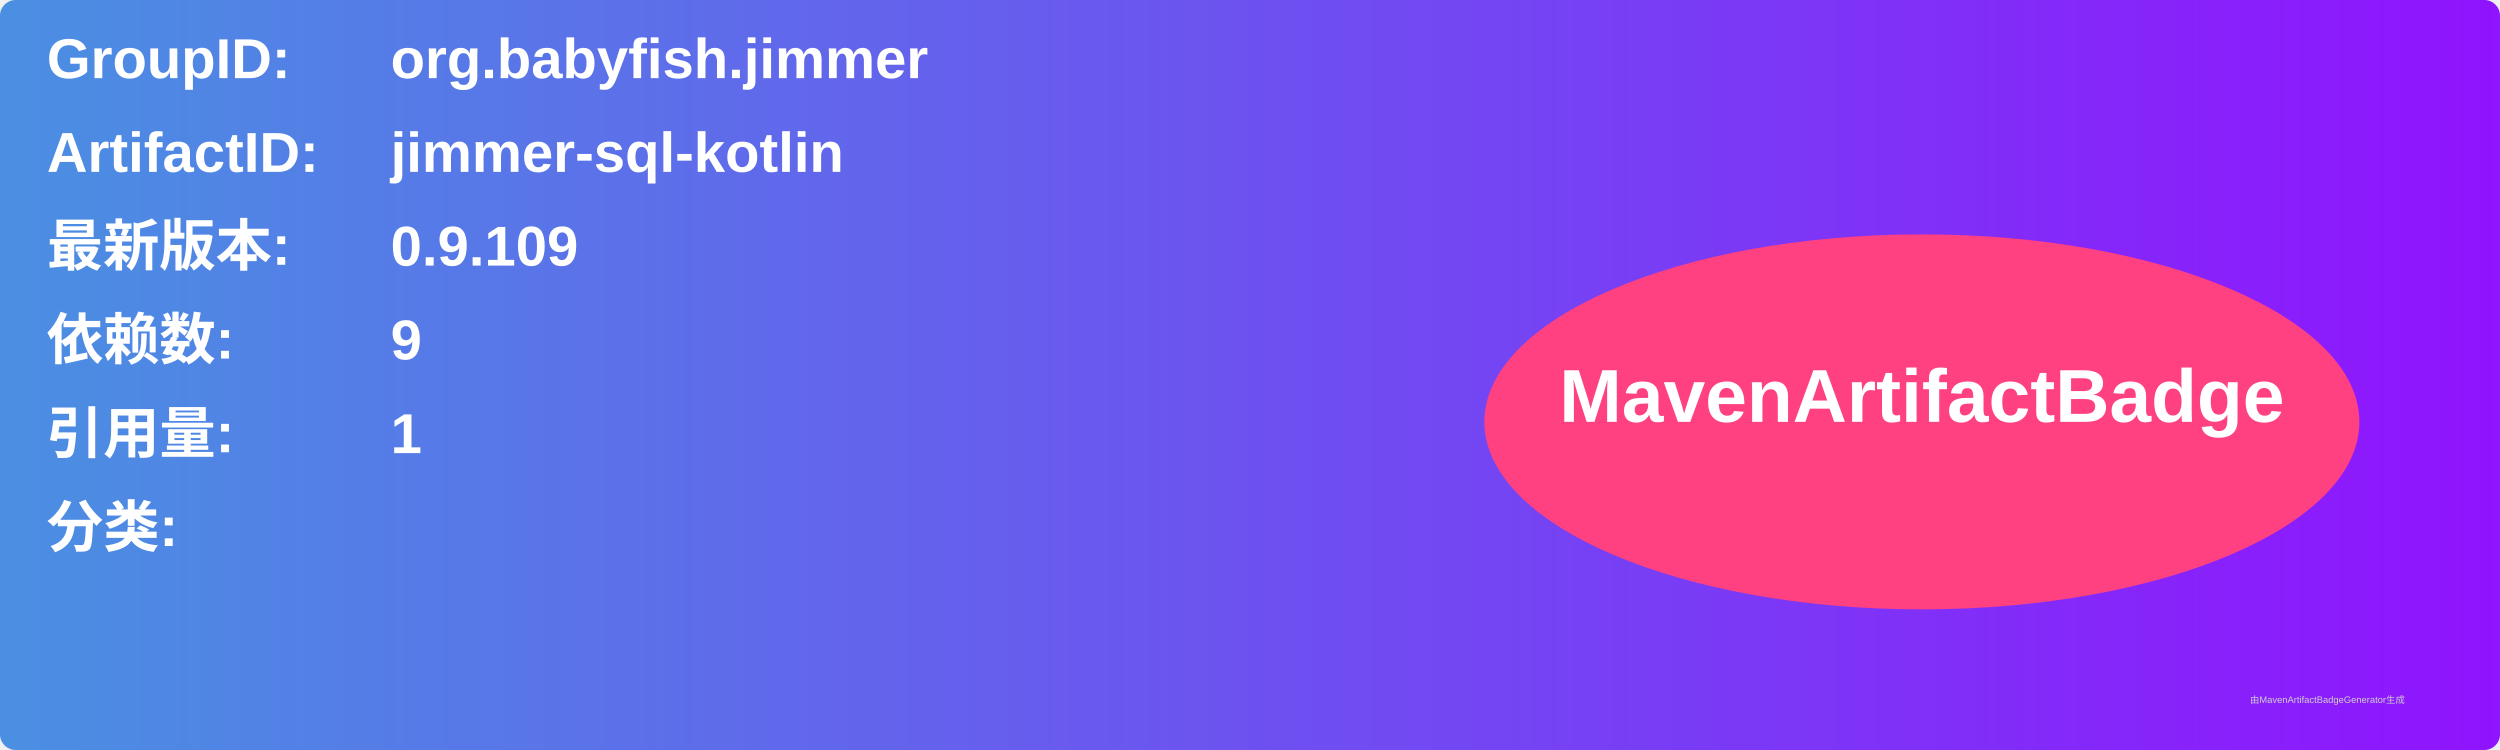
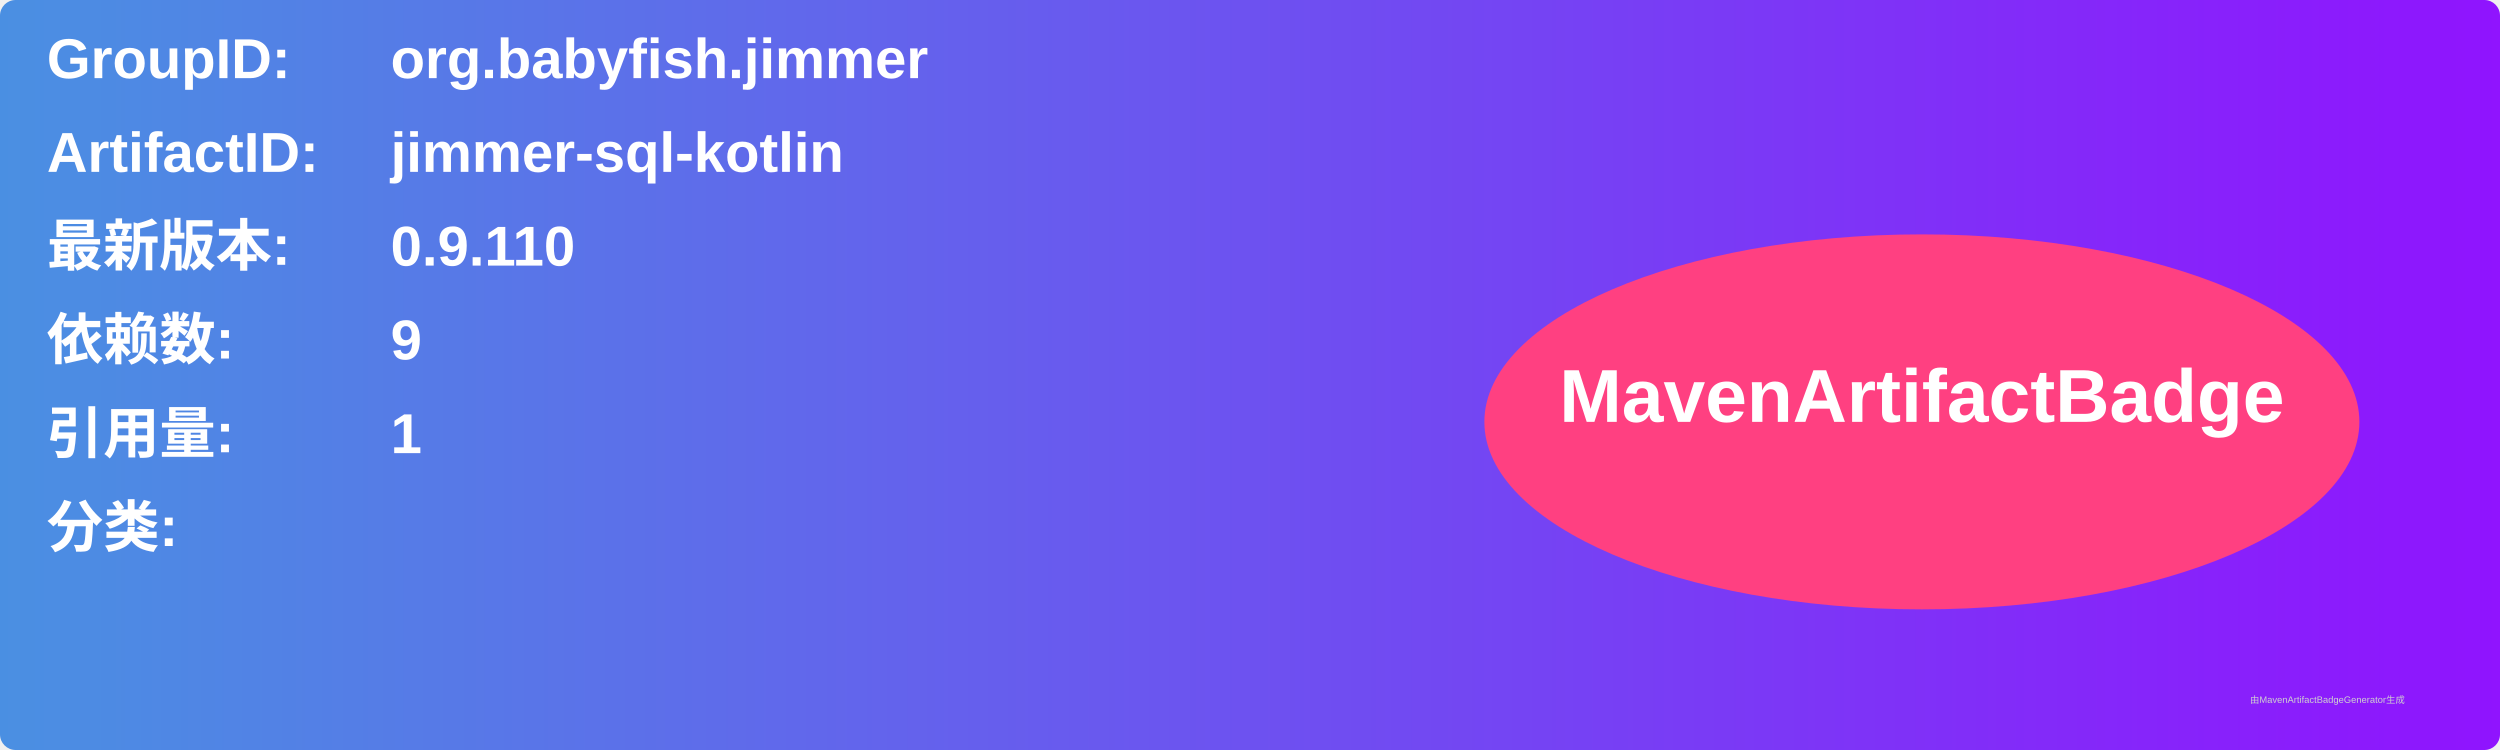
<svg xmlns="http://www.w3.org/2000/svg" width="800" height="240" viewBox="0 0 800 240">
  <linearGradient id="grad" x1="0%" y1="0%" x2="100%" y2="0%">
    <stop offset="0%" stop-color="#4a90e2" />
    <stop offset="100%" stop-color="#9013fe" />
  </linearGradient>
  <rect width="100%" height="100%" rx="5" ry="5" fill="url(#grad)" />
  <g transform="translate(15, 15)">
    <text x="0" y="10" font-family="Arial" font-size="18" fill="white" font-weight="bold" width="260">GroupID:</text>
    <text x="110" y="10" font-family="Arial" font-size="18" fill="white" font-weight="bold" width="460">org.babyfish.jimmer</text>
    <text x="0" y="40" font-family="Arial" font-size="18" fill="white" font-weight="bold" width="260">ArtifactID:</text>
    <text x="110" y="40" font-family="Arial" font-size="18" fill="white" font-weight="bold" width="460">jimmer-sql-kotlin</text>
    <text x="0" y="70" font-family="Arial" font-size="18" fill="white" font-weight="bold">最新版本:</text>
    <text x="110" y="70" font-family="Arial" font-size="18" fill="white" font-weight="bold">
-       <tspan font-weight="bold">0.9.109</tspan>
+       <tspan font-weight="bold">0.9.110</tspan>
    </text>
    <text x="0" y="100" font-family="Arial" font-size="18" fill="white" font-weight="bold">依赖数: </text>
    <text x="110" y="100" font-family="Arial" font-size="18" fill="white">
      <tspan font-weight="bold">9</tspan>
    </text>
    <text x="0" y="130" font-family="Arial" font-size="18" fill="white" font-weight="bold">引用量: </text>
    <text x="110" y="130" font-family="Arial" font-size="18" fill="white">
      <tspan font-weight="bold">1</tspan>
    </text>
    <text x="0" y="160" font-family="Arial" font-size="18" fill="white" font-weight="bold">分类:</text>
    <text x="10" y="190" font-family="Arial" font-size="10" fill="white">
      <tspan font-weight="bold" />
    </text>
    <ellipse cx="600" cy="120" rx="140" ry="60" fill="#ff4081" />
    <text x="600" y="120" text-anchor="middle" font-family="Arial" font-size="24" fill="white" font-weight="bold">MavenArtifactBadge</text>
  </g>
  <text x="720" y="225" font-family="Arial" font-size="3" fill="#d0d0d0">由MavenArtifactBadgeGenerator生成</text>
</svg>
